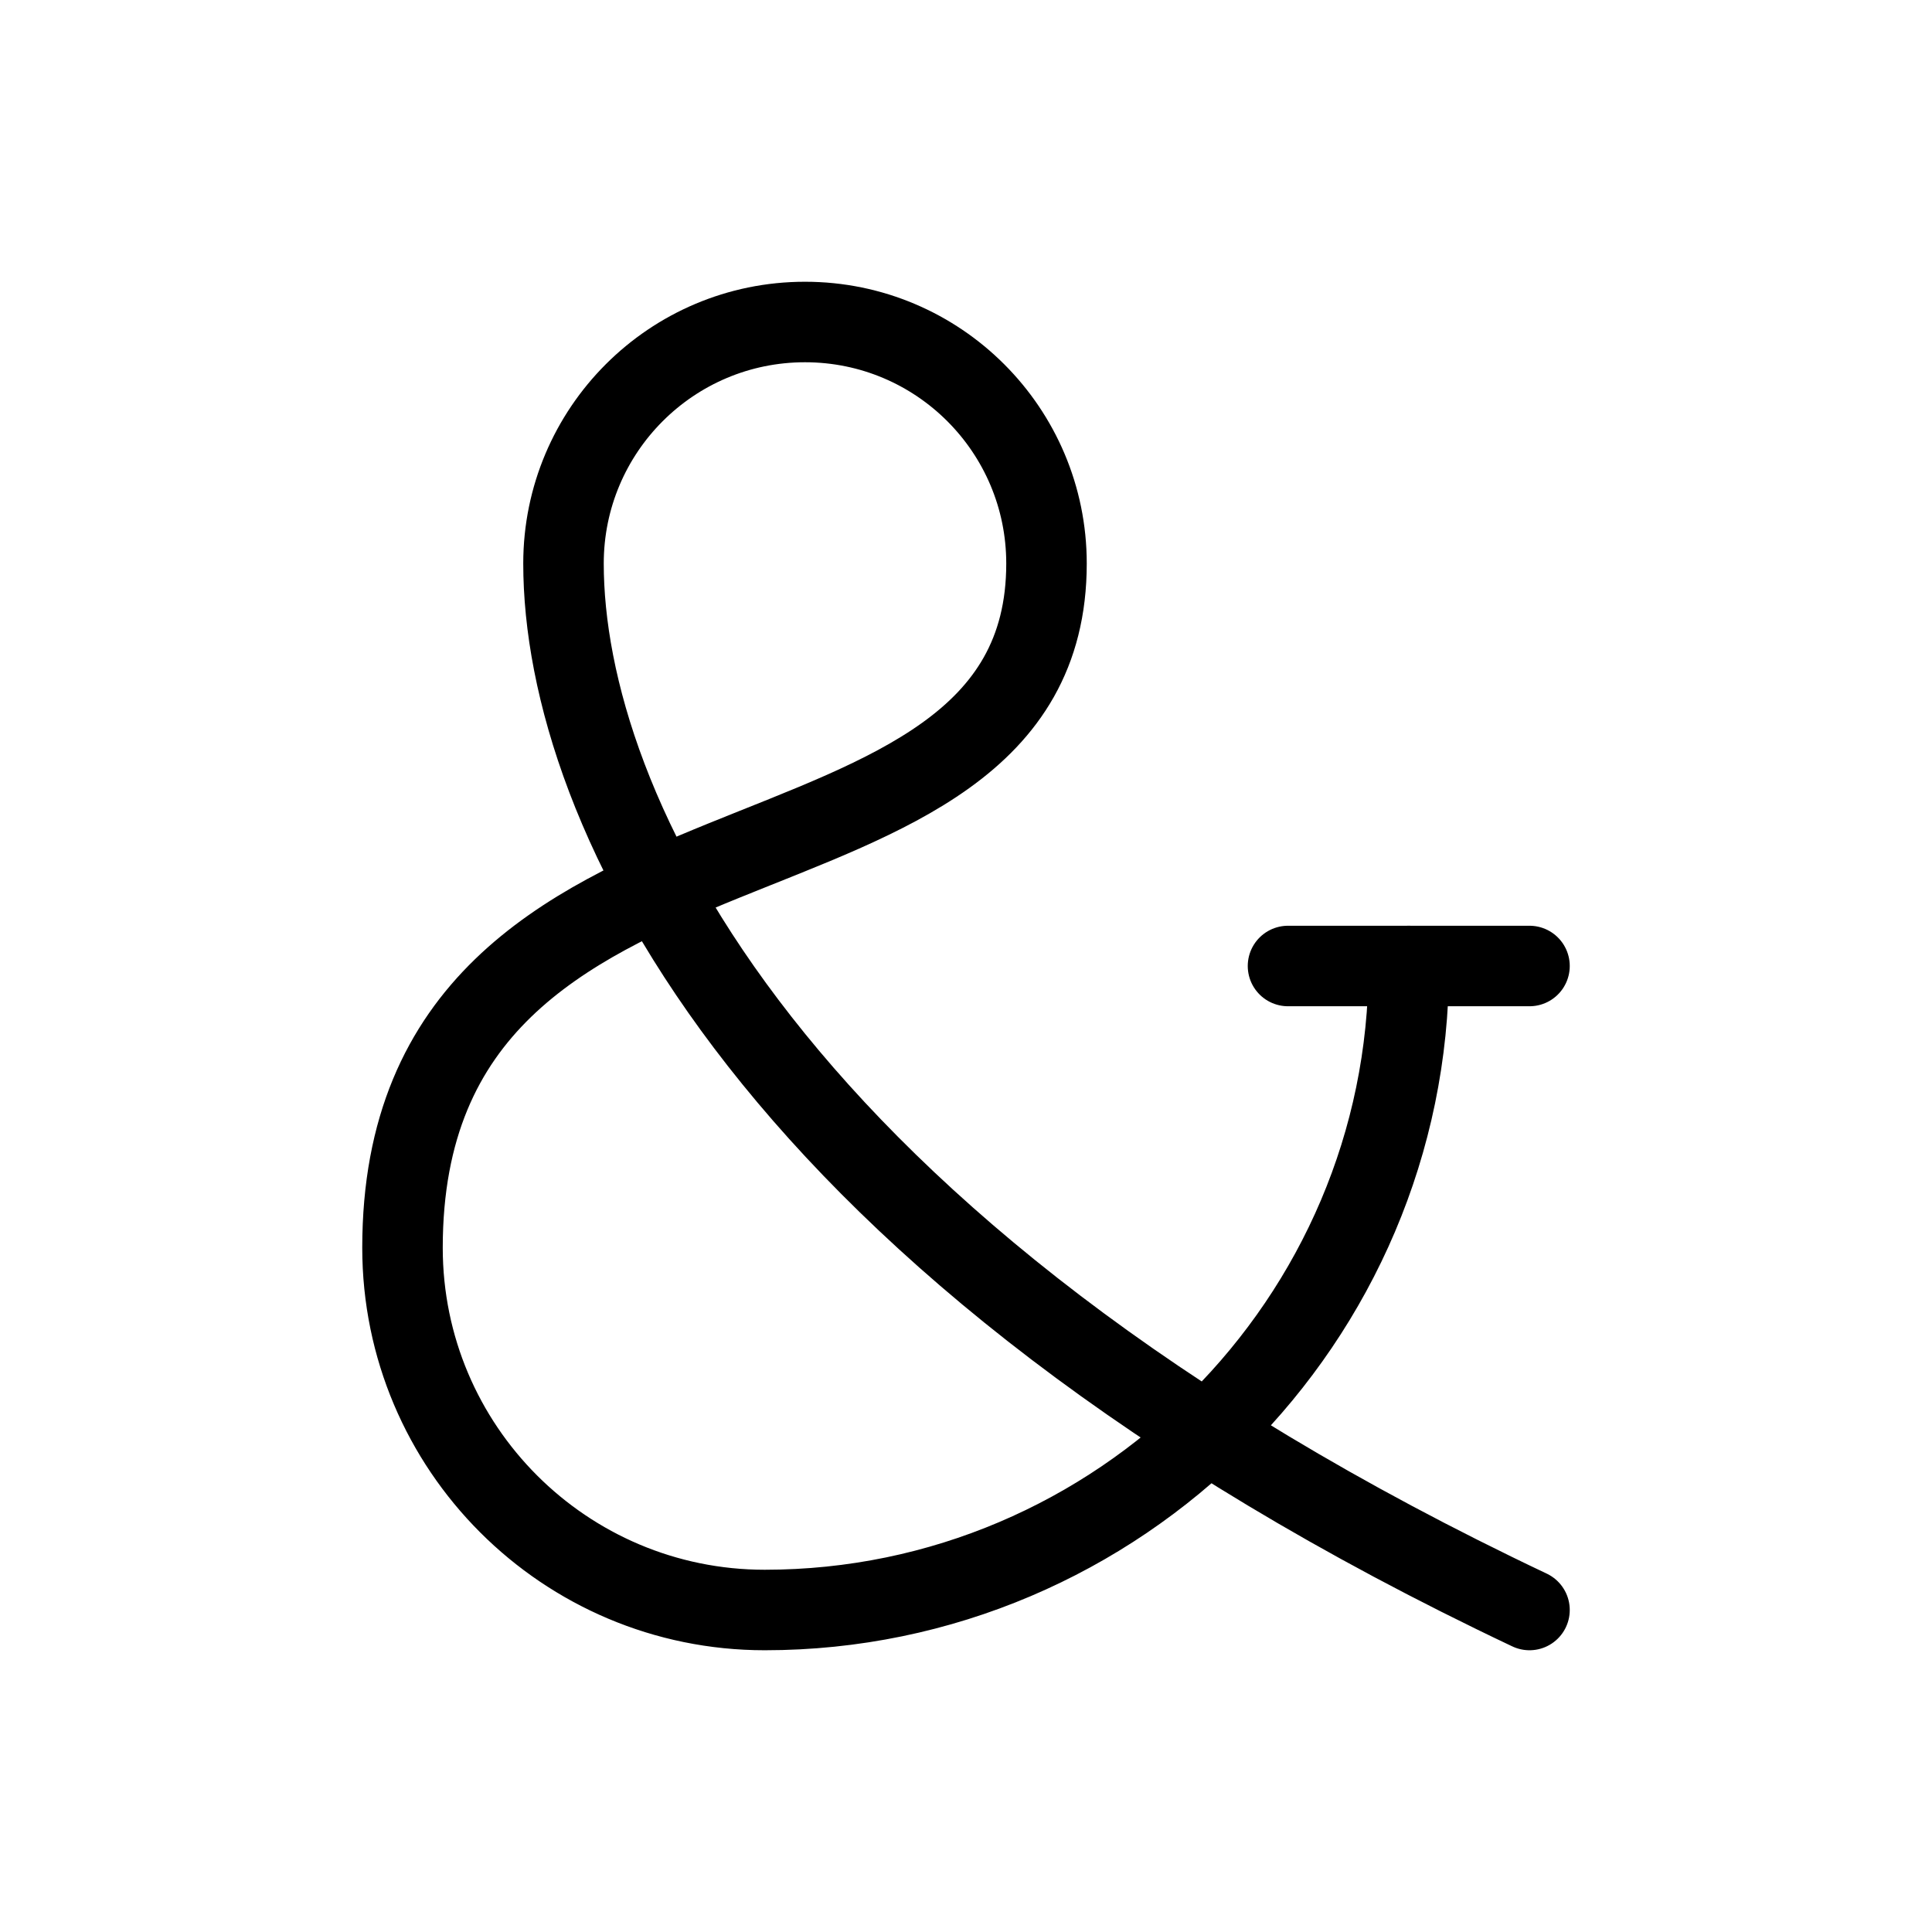
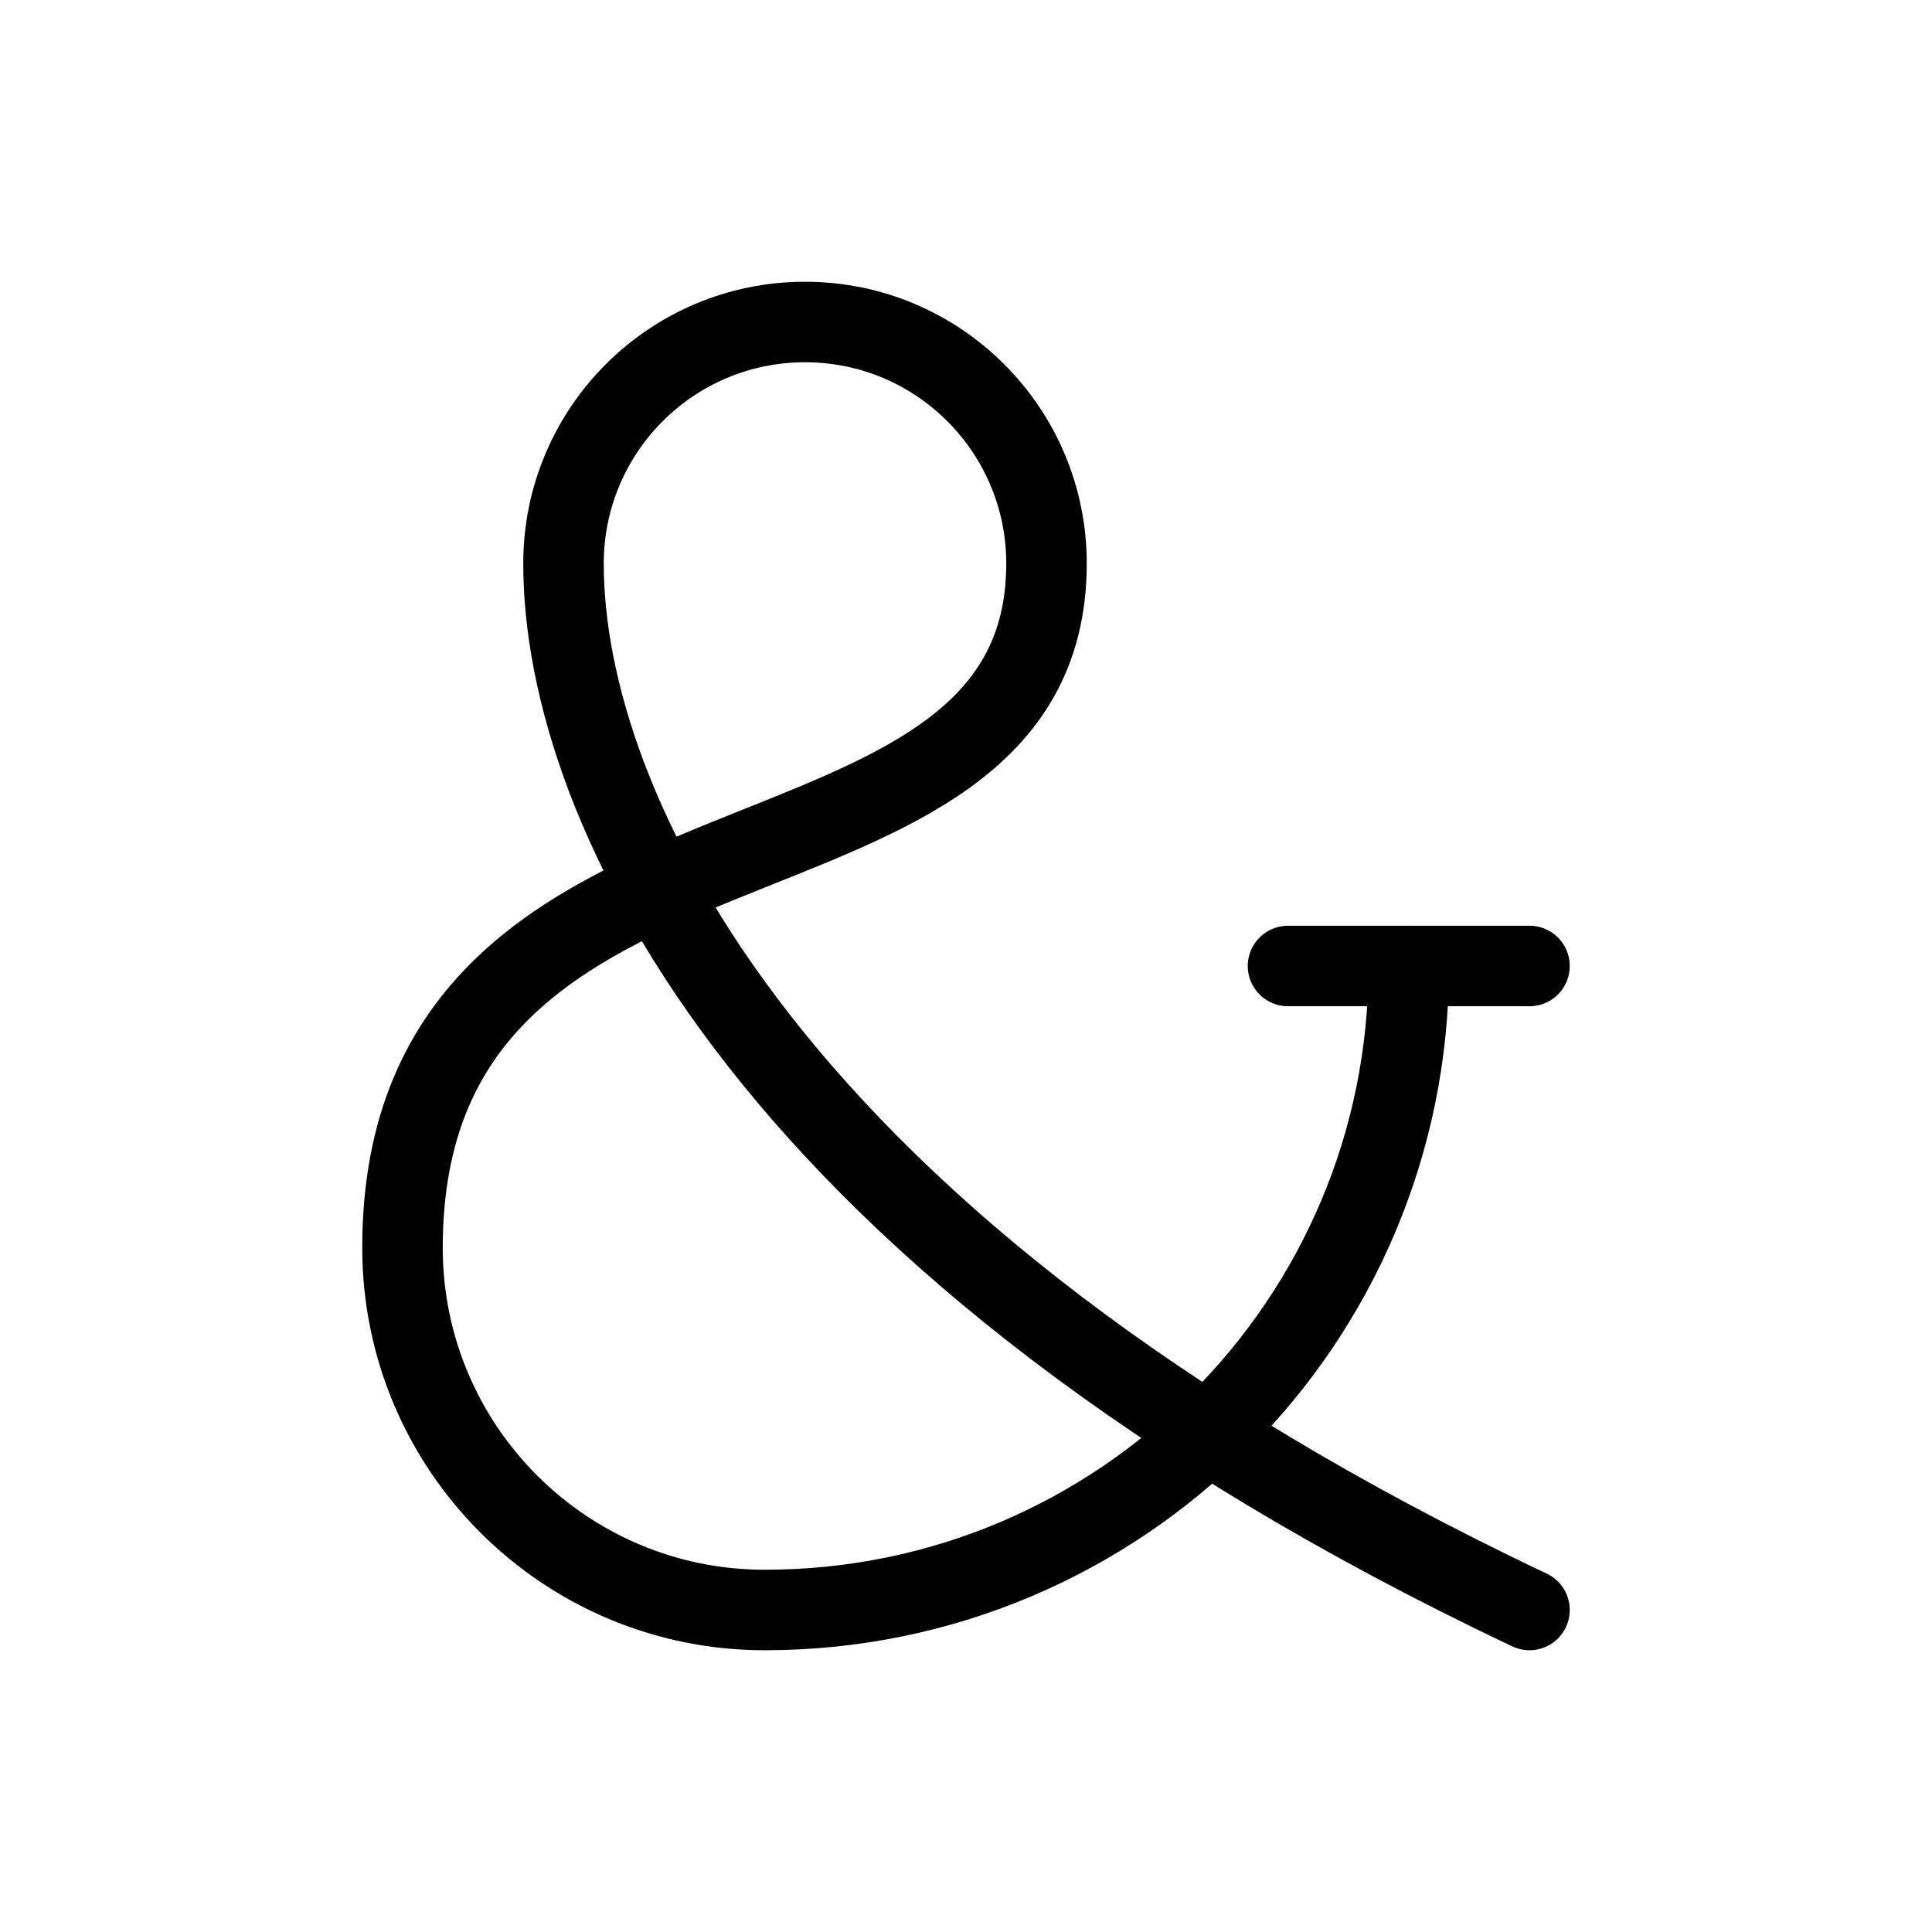
<svg xmlns="http://www.w3.org/2000/svg" width="24" height="24" viewBox="0 0 24 24" fill="none" stroke="currentColor" stroke-width="calc((100vw - 100vh) / 10)" stroke-linecap="round" stroke-linejoin="round">
-   <path vector-effect="non-scaling-stroke" d="M17.5 12c0 4.4-3.6 8-8 8A4.5 4.5 0 0 1 5 15.5c0-6 8-4 8-8.5a3 3 0 1 0-6 0c0 3 2.5 8.5 12 13" />
  <path vector-effect="non-scaling-stroke" d="M16 12h3" />
+   <path vector-effect="non-scaling-stroke" d="M17.5 12a8 8 0 0 1-8 8A4.5 4.5 0 0 1 5 15.5c0-6 8-4 8-8.5a3 3 0 1 0-6 0c0 3 2.5 8.5 12 13" />
</svg>
